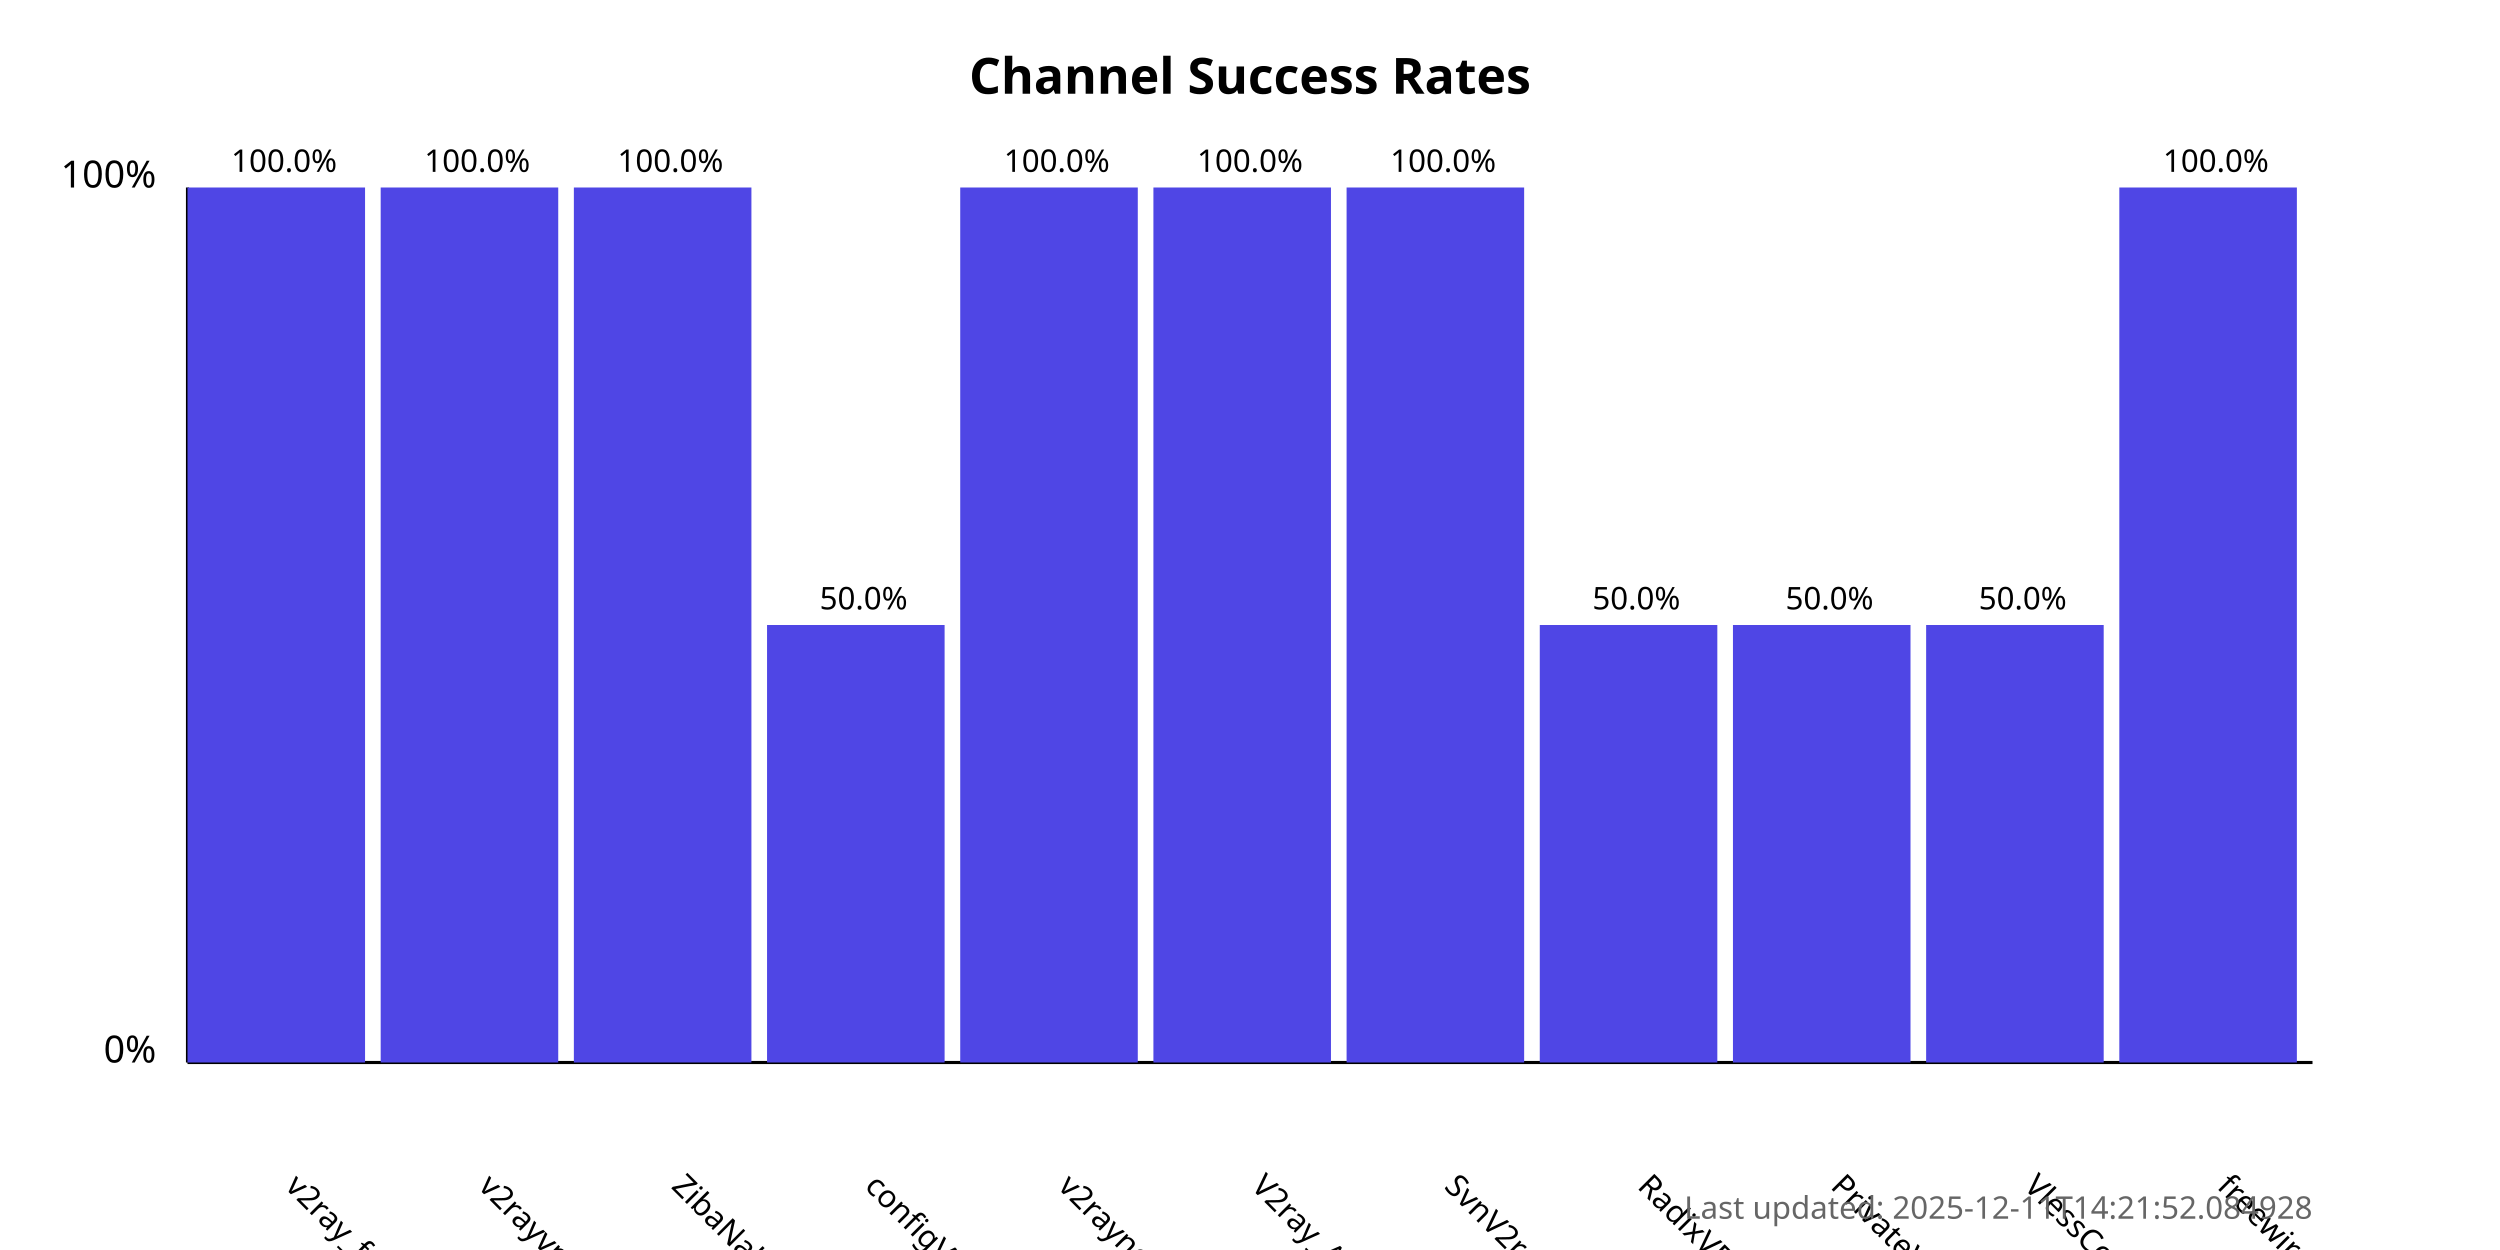
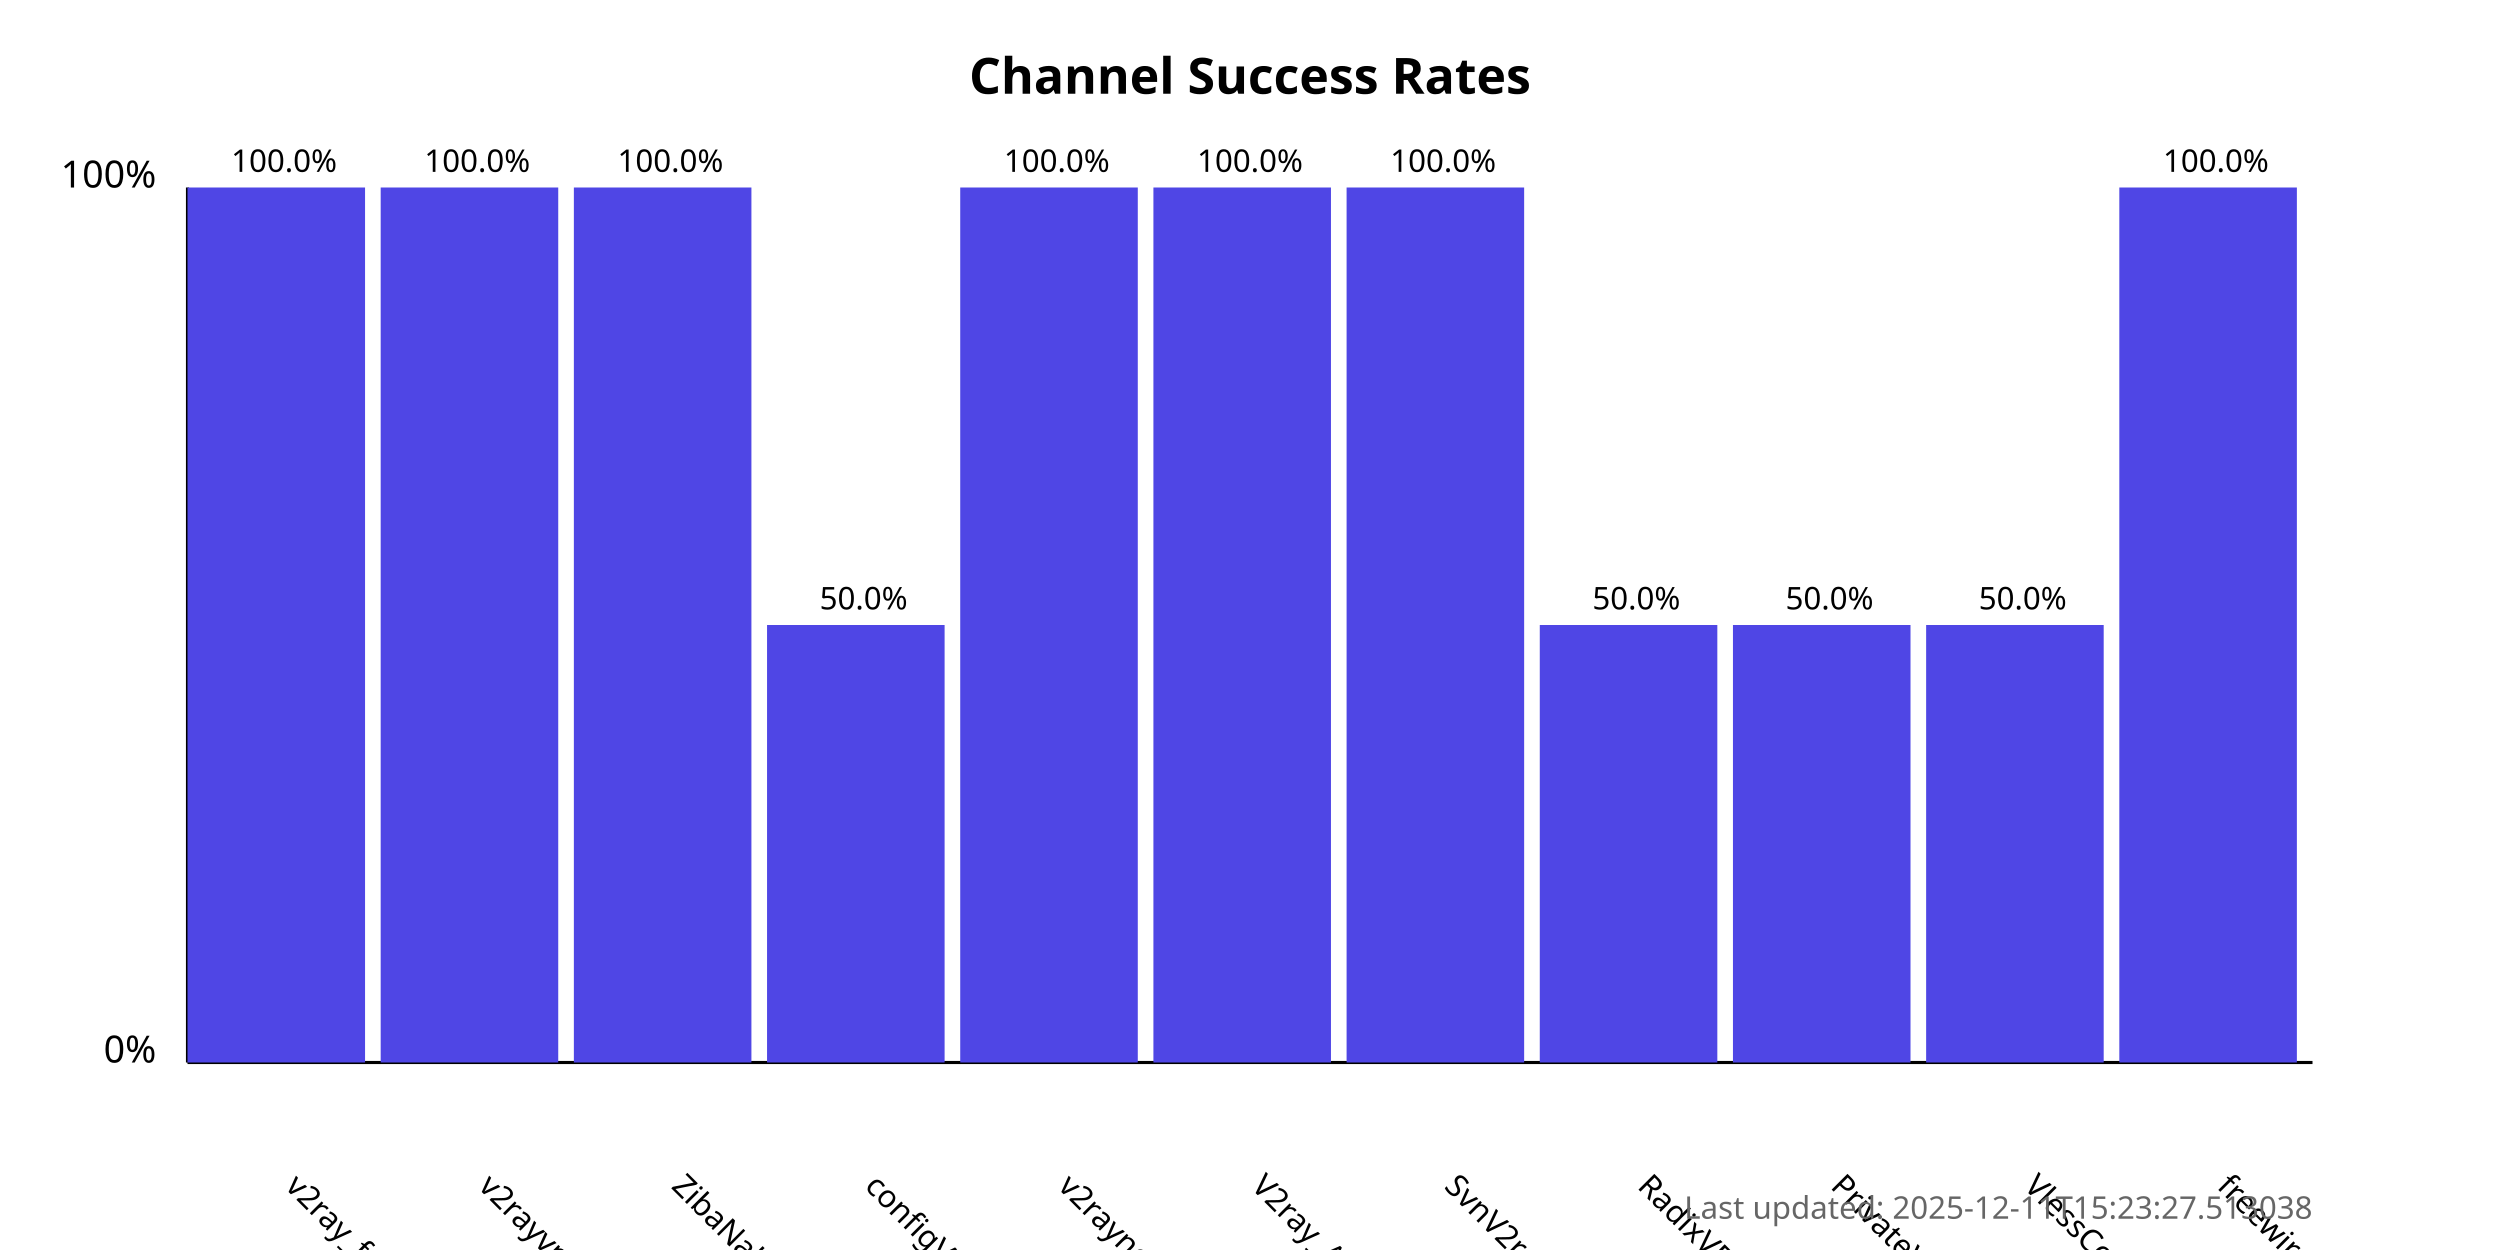
<svg xmlns="http://www.w3.org/2000/svg" width="800" height="400">
  <style>
            .chart-title { font: bold 16px sans-serif; }
            .axis-label { font: 12px sans-serif; }
            .tick-label { font: 10px sans-serif; }
            .bar { fill: #4f46e5; }
            .bar:hover { fill: #6366f1; }
            .timestamp { font: 10px sans-serif; fill: #666; }
        </style>
  <text x="400.0" y="30" text-anchor="middle" class="chart-title">
            Channel Success Rates
        </text>
  <line x1="60" y1="340" x2="60" y2="60" stroke="black" stroke-width="1" />
  <line x1="60" y1="340" x2="740" y2="340" stroke="black" stroke-width="1" />
  <text x="50" y="340" text-anchor="end" class="axis-label">0%</text>
  <text x="50" y="60" text-anchor="end" class="axis-label">100%</text>
  <g>
    <rect x="60" y="60.0" width="56.818" height="280.0" class="bar" />
    <text x="90.909" y="380" transform="rotate(45, 90.90909, 380)" text-anchor="start" class="tick-label">
                v2ray_free_conf
            </text>
    <text x="90.909" y="55.0" text-anchor="middle" class="tick-label">
                100.0%
            </text>
  </g>
  <g>
    <rect x="121.818" y="60.0" width="56.818" height="280.0" class="bar" />
    <text x="152.727" y="380" transform="rotate(45, 152.7273, 380)" text-anchor="start" class="tick-label">
                v2rayvpno
            </text>
    <text x="152.727" y="55.0" text-anchor="middle" class="tick-label">
                100.0%
            </text>
  </g>
  <g>
    <rect x="183.636" y="60.0" width="56.818" height="280.0" class="bar" />
    <text x="214.545" y="380" transform="rotate(45, 214.5455, 380)" text-anchor="start" class="tick-label">
                ZibaNabz
            </text>
    <text x="214.545" y="55.0" text-anchor="middle" class="tick-label">
                100.0%
            </text>
  </g>
  <g>
    <rect x="245.455" y="200.0" width="56.818" height="140.0" class="bar" />
    <text x="276.364" y="380" transform="rotate(45, 276.3636, 380)" text-anchor="start" class="tick-label">
                configV2rayForFree
            </text>
    <text x="276.364" y="195.0" text-anchor="middle" class="tick-label">
                50.0%
            </text>
  </g>
  <g>
    <rect x="307.273" y="60.0" width="56.818" height="280.0" class="bar" />
    <text x="338.182" y="380" transform="rotate(45, 338.1818, 380)" text-anchor="start" class="tick-label">
                v2rayngvpn
            </text>
    <text x="338.182" y="55.0" text-anchor="middle" class="tick-label">
                100.0%
            </text>
  </g>
  <g>
    <rect x="369.091" y="60.0" width="56.818" height="280.0" class="bar" />
    <text x="400.0" y="380" transform="rotate(45, 400.0, 380)" text-anchor="start" class="tick-label">
                V2ray_Alpha
            </text>
    <text x="400.0" y="55.0" text-anchor="middle" class="tick-label">
                100.0%
            </text>
  </g>
  <g>
    <rect x="430.909" y="60.0" width="56.818" height="280.0" class="bar" />
    <text x="461.818" y="380" transform="rotate(45, 461.8182, 380)" text-anchor="start" class="tick-label">
                SvnV2ray
            </text>
    <text x="461.818" y="55.0" text-anchor="middle" class="tick-label">
                100.0%
            </text>
  </g>
  <g>
    <rect x="492.727" y="200.0" width="56.818" height="140.0" class="bar" />
    <text x="523.636" y="380" transform="rotate(45, 523.6364, 380)" text-anchor="start" class="tick-label">
                RadixVPN
            </text>
    <text x="523.636" y="195.0" text-anchor="middle" class="tick-label">
                50.0%
            </text>
  </g>
  <g>
    <rect x="554.545" y="200.0" width="56.818" height="140.0" class="bar" />
    <text x="585.455" y="380" transform="rotate(45, 585.4545, 380)" text-anchor="start" class="tick-label">
                PrivateVPNs
            </text>
    <text x="585.455" y="195.0" text-anchor="middle" class="tick-label">
                50.0%
            </text>
  </g>
  <g>
    <rect x="616.364" y="200.0" width="56.818" height="140.0" class="bar" />
    <text x="647.273" y="380" transform="rotate(45, 647.2727, 380)" text-anchor="start" class="tick-label">
                VlessConfig
            </text>
    <text x="647.273" y="195.0" text-anchor="middle" class="tick-label">
                50.0%
            </text>
  </g>
  <g>
    <rect x="678.182" y="60.0" width="56.818" height="280.0" class="bar" />
    <text x="709.091" y="380" transform="rotate(45, 709.0909, 380)" text-anchor="start" class="tick-label">
                freewireguard
            </text>
    <text x="709.091" y="55.0" text-anchor="middle" class="tick-label">
                100.0%
            </text>
  </g>
  <text x="740" y="390" text-anchor="end" class="timestamp">
-             Last updated: 2025-12-11T14:21:52.084928
+             Last updated: 2025-12-11T15:23:27.513038
        </text>
</svg>
